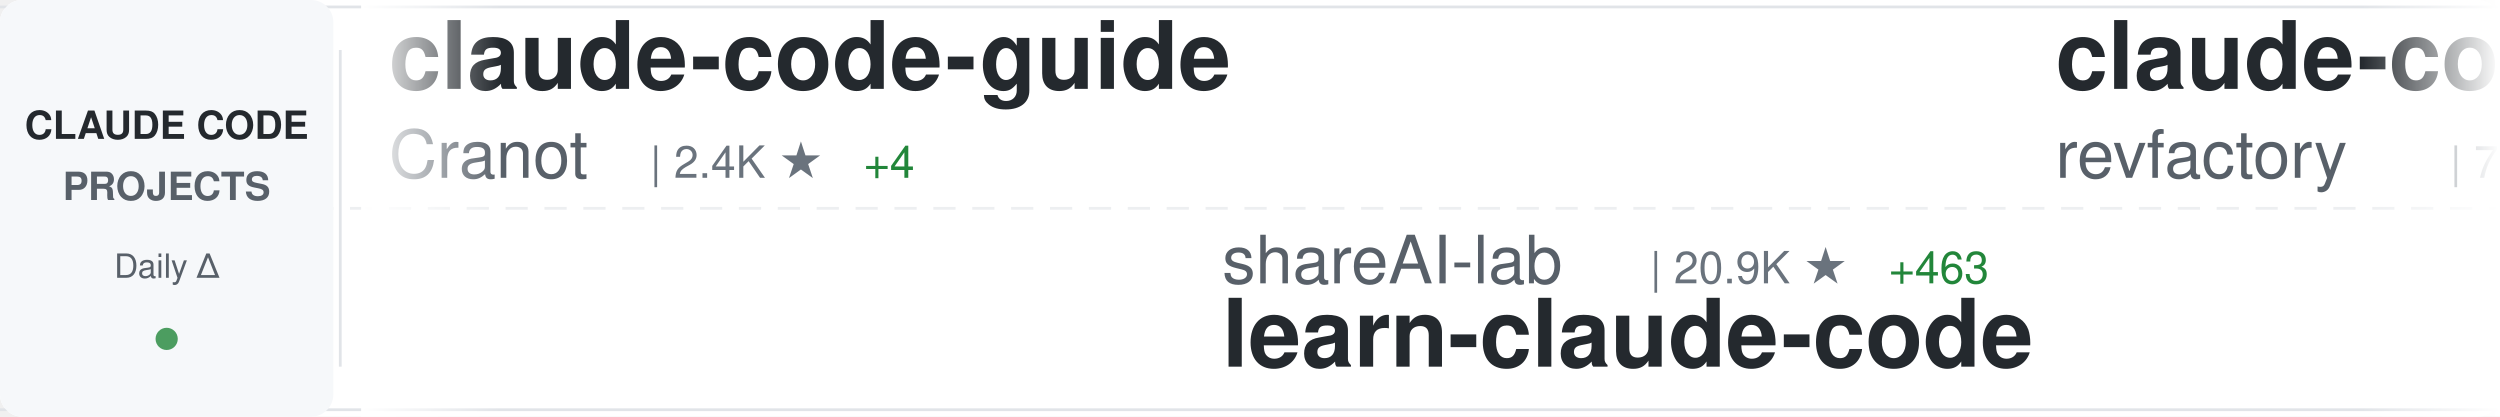
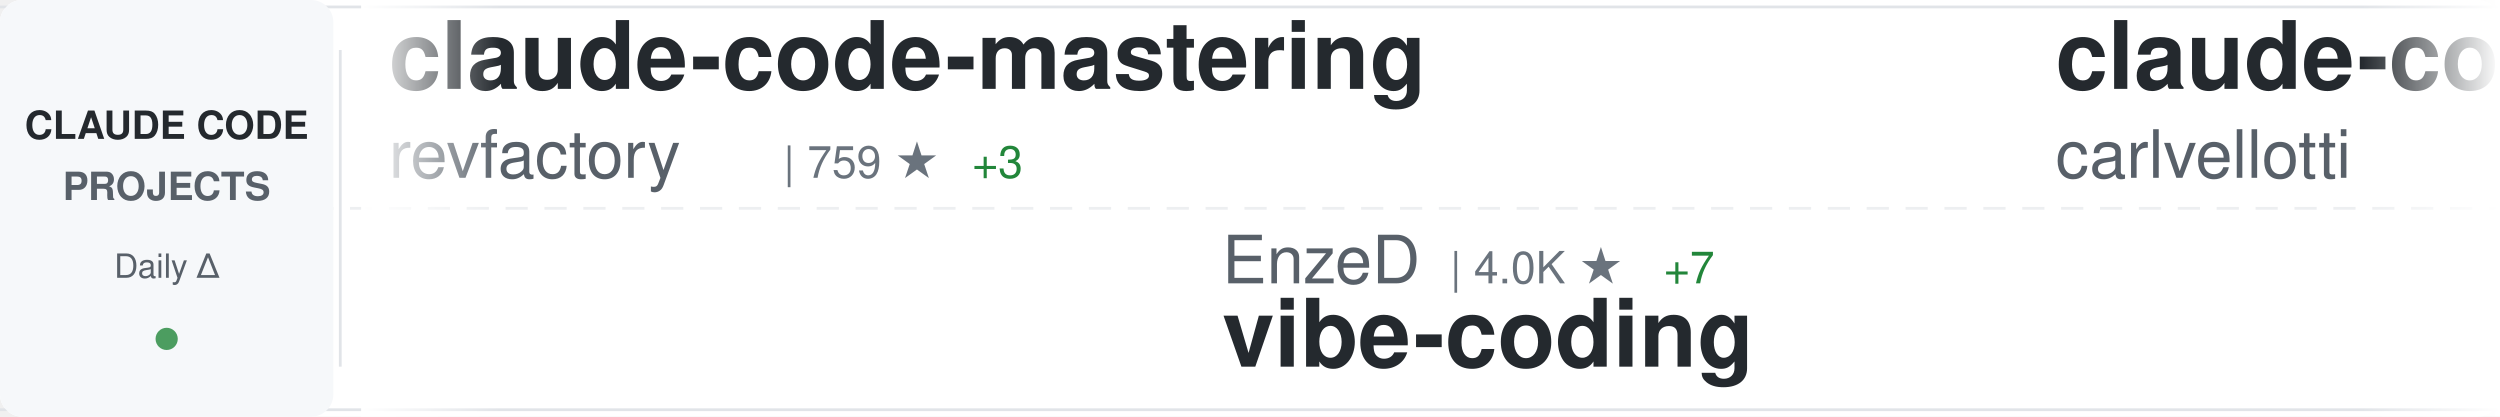
<svg xmlns="http://www.w3.org/2000/svg" width="900" height="150">
  <defs>
    <linearGradient id="awesomeLeftFade" x1="0%" y1="0%" x2="100%" y2="0%">
      <stop offset="0%" style="stop-color:#ffffff;stop-opacity:1" />
      <stop offset="100%" style="stop-color:#ffffff;stop-opacity:0" />
    </linearGradient>
    <linearGradient id="awesomeRightFade" x1="0%" y1="0%" x2="100%" y2="0%">
      <stop offset="0%" style="stop-color:#ffffff;stop-opacity:0" />
      <stop offset="100%" style="stop-color:#ffffff;stop-opacity:1" />
    </linearGradient>
  </defs>
  <rect width="900" height="150" fill="#ffffff" rx="8" />
  <rect x="0" y="2" width="900" height="1" fill="#e1e4e8" />
  <rect x="0" y="147" width="900" height="1" fill="#e1e4e8" />
  <line x1="0" y1="75" x2="900" y2="75" stroke="#e1e4e8" stroke-width="1" stroke-dasharray="8 6" opacity="0.6" />
  <rect x="0" y="0" width="120" height="150" fill="#f6f8fa" rx="8" />
  <text x="60" y="50" font-family="-apple-system, BlinkMacSystemFont, 'Segoe UI', Helvetica, Arial, sans-serif" font-size="14" font-weight="600" fill="#24292e" text-anchor="middle">CLAUDE CODE</text>
  <text x="60" y="72" font-family="-apple-system, BlinkMacSystemFont, 'Segoe UI', Helvetica, Arial, sans-serif" font-size="14" font-weight="600" fill="#586069" text-anchor="middle">PROJECTS</text>
  <text x="60" y="100" font-family="-apple-system, BlinkMacSystemFont, 'Segoe UI', Helvetica, Arial, sans-serif" font-size="12" font-weight="500" fill="#586069" text-anchor="middle">Daily Δ</text>
  <circle cx="60" cy="122" r="4" fill="#22863a" opacity="0.8" />
  <rect x="122" y="18" width="1" height="114" fill="#e1e4e8" />
  <clipPath id="awesomeTickerClip">
    <rect x="130" y="0" width="770" height="150" />
  </clipPath>
  <g clip-path="url(#awesomeTickerClip)">
    <g id="awesomeTickerItems">
      <animateTransform attributeName="transform" attributeType="XML" type="translate" from="0 0" to="-3000 0" dur="54s" repeatCount="indefinite" />
      <g transform="translate(0, 0)">
-         <text x="140" y="32" font-family="-apple-system, BlinkMacSystemFont, 'Segoe UI', Helvetica, Arial, sans-serif" font-size="34" font-weight="600" fill="#24292e">claude-code-guide</text>
-         <text x="140" y="64" font-family="-apple-system, BlinkMacSystemFont, 'Segoe UI', Helvetica, Arial, sans-serif" font-size="24" font-weight="400" fill="#586069">Cranot</text>
-         <text x="234" y="64" font-family="-apple-system, BlinkMacSystemFont, 'Segoe UI', Helvetica, Arial, sans-serif" font-size="16" font-weight="500" fill="#6a737d">| 2.4K ★</text>
-         <text x="311" y="64" font-family="-apple-system, BlinkMacSystemFont, 'Segoe UI', Helvetica, Arial, sans-serif" font-size="16" font-weight="500" fill="#22863a"> +4</text>
-       </g>
-       <g transform="translate(300, 0)">
-         <text x="140" y="102" font-family="-apple-system, BlinkMacSystemFont, 'Segoe UI', Helvetica, Arial, sans-serif" font-size="24" font-weight="400" fill="#586069">shareAI-lab</text>
-         <text x="294" y="102" font-family="-apple-system, BlinkMacSystemFont, 'Segoe UI', Helvetica, Arial, sans-serif" font-size="16" font-weight="500" fill="#6a737d">| 20.9K ★</text>
-         <text x="380" y="102" font-family="-apple-system, BlinkMacSystemFont, 'Segoe UI', Helvetica, Arial, sans-serif" font-size="16" font-weight="500" fill="#22863a"> +463</text>
-         <text x="140" y="132" font-family="-apple-system, BlinkMacSystemFont, 'Segoe UI', Helvetica, Arial, sans-serif" font-size="34" font-weight="600" fill="#24292e">learn-claude-code</text>
-       </g>
-       <g transform="translate(600, 0)">
        <text x="140" y="32" font-family="-apple-system, BlinkMacSystemFont, 'Segoe UI', Helvetica, Arial, sans-serif" font-size="34" font-weight="600" fill="#24292e">claude-code-mastering</text>
        <text x="140" y="64" font-family="-apple-system, BlinkMacSystemFont, 'Segoe UI', Helvetica, Arial, sans-serif" font-size="24" font-weight="400" fill="#586069">revfactory</text>
        <text x="282" y="64" font-family="-apple-system, BlinkMacSystemFont, 'Segoe UI', Helvetica, Arial, sans-serif" font-size="16" font-weight="500" fill="#6a737d">| 759 ★</text>
        <text x="350" y="64" font-family="-apple-system, BlinkMacSystemFont, 'Segoe UI', Helvetica, Arial, sans-serif" font-size="16" font-weight="500" fill="#22863a"> +3</text>
      </g>
+       <g transform="translate(300, 0)">
+         <text x="140" y="102" font-family="-apple-system, BlinkMacSystemFont, 'Segoe UI', Helvetica, Arial, sans-serif" font-size="24" font-weight="400" fill="#586069">EnzeD</text>
+         <text x="222" y="102" font-family="-apple-system, BlinkMacSystemFont, 'Segoe UI', Helvetica, Arial, sans-serif" font-size="16" font-weight="500" fill="#6a737d">| 4.0K ★</text>
+         <text x="299" y="102" font-family="-apple-system, BlinkMacSystemFont, 'Segoe UI', Helvetica, Arial, sans-serif" font-size="16" font-weight="500" fill="#22863a"> +7</text>
+         <text x="140" y="132" font-family="-apple-system, BlinkMacSystemFont, 'Segoe UI', Helvetica, Arial, sans-serif" font-size="34" font-weight="600" fill="#24292e">vibe-coding</text>
+       </g>
+       <g transform="translate(600, 0)">
+         <text x="140" y="32" font-family="-apple-system, BlinkMacSystemFont, 'Segoe UI', Helvetica, Arial, sans-serif" font-size="34" font-weight="600" fill="#24292e">claude-code-pm-course</text>
+         <text x="140" y="64" font-family="-apple-system, BlinkMacSystemFont, 'Segoe UI', Helvetica, Arial, sans-serif" font-size="24" font-weight="400" fill="#586069">carlvellotti</text>
+         <text x="306" y="64" font-family="-apple-system, BlinkMacSystemFont, 'Segoe UI', Helvetica, Arial, sans-serif" font-size="16" font-weight="500" fill="#6a737d">| 1.5K ★</text>
+         <text x="383" y="64" font-family="-apple-system, BlinkMacSystemFont, 'Segoe UI', Helvetica, Arial, sans-serif" font-size="16" font-weight="500" fill="#22863a"> +13</text>
+       </g>
      <g transform="translate(900, 0)">
-         <text x="140" y="102" font-family="-apple-system, BlinkMacSystemFont, 'Segoe UI', Helvetica, Arial, sans-serif" font-size="24" font-weight="400" fill="#586069">ChrisWiles</text>
-         <text x="282" y="102" font-family="-apple-system, BlinkMacSystemFont, 'Segoe UI', Helvetica, Arial, sans-serif" font-size="16" font-weight="500" fill="#6a737d">| 5.4K ★</text>
-         <text x="359" y="102" font-family="-apple-system, BlinkMacSystemFont, 'Segoe UI', Helvetica, Arial, sans-serif" font-size="16" font-weight="500" fill="#22863a"> +10</text>
-         <text x="140" y="132" font-family="-apple-system, BlinkMacSystemFont, 'Segoe UI', Helvetica, Arial, sans-serif" font-size="34" font-weight="600" fill="#24292e">claude-code-showcase</text>
+         <text x="140" y="102" font-family="-apple-system, BlinkMacSystemFont, 'Segoe UI', Helvetica, Arial, sans-serif" font-size="24" font-weight="400" fill="#586069">BloopAI</text>
+         <text x="246" y="102" font-family="-apple-system, BlinkMacSystemFont, 'Segoe UI', Helvetica, Arial, sans-serif" font-size="16" font-weight="500" fill="#6a737d">| 22.3K ★</text>
+         <text x="332" y="102" font-family="-apple-system, BlinkMacSystemFont, 'Segoe UI', Helvetica, Arial, sans-serif" font-size="16" font-weight="500" fill="#22863a"> +90</text>
+         <text x="140" y="132" font-family="-apple-system, BlinkMacSystemFont, 'Segoe UI', Helvetica, Arial, sans-serif" font-size="34" font-weight="600" fill="#24292e">vibe-kanban</text>
      </g>
      <g transform="translate(1200, 0)">
-         <text x="140" y="32" font-family="-apple-system, BlinkMacSystemFont, 'Segoe UI', Helvetica, Arial, sans-serif" font-size="34" font-weight="600" fill="#24292e">claude-plugins-official</text>
-         <text x="140" y="64" font-family="-apple-system, BlinkMacSystemFont, 'Segoe UI', Helvetica, Arial, sans-serif" font-size="24" font-weight="400" fill="#586069">anthropics</text>
-         <text x="282" y="64" font-family="-apple-system, BlinkMacSystemFont, 'Segoe UI', Helvetica, Arial, sans-serif" font-size="16" font-weight="500" fill="#6a737d">| 8.9K ★</text>
-         <text x="359" y="64" font-family="-apple-system, BlinkMacSystemFont, 'Segoe UI', Helvetica, Arial, sans-serif" font-size="16" font-weight="500" fill="#22863a"> +97</text>
+         <text x="140" y="32" font-family="-apple-system, BlinkMacSystemFont, 'Segoe UI', Helvetica, Arial, sans-serif" font-size="34" font-weight="600" fill="#24292e">claudecodeui</text>
+         <text x="140" y="64" font-family="-apple-system, BlinkMacSystemFont, 'Segoe UI', Helvetica, Arial, sans-serif" font-size="24" font-weight="400" fill="#586069">siteboon</text>
+         <text x="258" y="64" font-family="-apple-system, BlinkMacSystemFont, 'Segoe UI', Helvetica, Arial, sans-serif" font-size="16" font-weight="500" fill="#6a737d">| 7.6K ★</text>
+         <text x="335" y="64" font-family="-apple-system, BlinkMacSystemFont, 'Segoe UI', Helvetica, Arial, sans-serif" font-size="16" font-weight="500" fill="#22863a"> +57</text>
      </g>
      <g transform="translate(1500, 0)">
-         <text x="140" y="102" font-family="-apple-system, BlinkMacSystemFont, 'Segoe UI', Helvetica, Arial, sans-serif" font-size="24" font-weight="400" fill="#586069">1rgs</text>
-         <text x="210" y="102" font-family="-apple-system, BlinkMacSystemFont, 'Segoe UI', Helvetica, Arial, sans-serif" font-size="16" font-weight="500" fill="#6a737d">| 3.1K ★</text>
-         <text x="287" y="102" font-family="-apple-system, BlinkMacSystemFont, 'Segoe UI', Helvetica, Arial, sans-serif" font-size="16" font-weight="500" fill="#22863a"> +11</text>
-         <text x="140" y="132" font-family="-apple-system, BlinkMacSystemFont, 'Segoe UI', Helvetica, Arial, sans-serif" font-size="34" font-weight="600" fill="#24292e">claude-code-proxy</text>
+         <text x="140" y="102" font-family="-apple-system, BlinkMacSystemFont, 'Segoe UI', Helvetica, Arial, sans-serif" font-size="24" font-weight="400" fill="#586069">anthropics</text>
+         <text x="282" y="102" font-family="-apple-system, BlinkMacSystemFont, 'Segoe UI', Helvetica, Arial, sans-serif" font-size="16" font-weight="500" fill="#6a737d">| 73.4K ★</text>
+         <text x="368" y="102" font-family="-apple-system, BlinkMacSystemFont, 'Segoe UI', Helvetica, Arial, sans-serif" font-size="16" font-weight="500" fill="#22863a"> +485</text>
+         <text x="140" y="132" font-family="-apple-system, BlinkMacSystemFont, 'Segoe UI', Helvetica, Arial, sans-serif" font-size="34" font-weight="600" fill="#24292e">claude-code</text>
      </g>
      <g transform="translate(1800, 0)">
-         <text x="140" y="32" font-family="-apple-system, BlinkMacSystemFont, 'Segoe UI', Helvetica, Arial, sans-serif" font-size="34" font-weight="600" fill="#24292e">claude-code-settings</text>
-         <text x="140" y="64" font-family="-apple-system, BlinkMacSystemFont, 'Segoe UI', Helvetica, Arial, sans-serif" font-size="24" font-weight="400" fill="#586069">feiskyer</text>
-         <text x="258" y="64" font-family="-apple-system, BlinkMacSystemFont, 'Segoe UI', Helvetica, Arial, sans-serif" font-size="16" font-weight="500" fill="#6a737d">| 1.2K ★</text>
-         <text x="335" y="64" font-family="-apple-system, BlinkMacSystemFont, 'Segoe UI', Helvetica, Arial, sans-serif" font-size="16" font-weight="500" fill="#22863a"> +4</text>
+         <text x="140" y="32" font-family="-apple-system, BlinkMacSystemFont, 'Segoe UI', Helvetica, Arial, sans-serif" font-size="34" font-weight="600" fill="#24292e">claude-code-tresor</text>
+         <text x="140" y="64" font-family="-apple-system, BlinkMacSystemFont, 'Segoe UI', Helvetica, Arial, sans-serif" font-size="24" font-weight="400" fill="#586069">alirezarezvani</text>
+         <text x="330" y="64" font-family="-apple-system, BlinkMacSystemFont, 'Segoe UI', Helvetica, Arial, sans-serif" font-size="16" font-weight="500" fill="#6a737d">| 568 ★</text>
+         <text x="398" y="64" font-family="-apple-system, BlinkMacSystemFont, 'Segoe UI', Helvetica, Arial, sans-serif" font-size="16" font-weight="500" fill="#22863a"> +5</text>
      </g>
      <g transform="translate(2100, 0)">
-         <text x="140" y="102" font-family="-apple-system, BlinkMacSystemFont, 'Segoe UI', Helvetica, Arial, sans-serif" font-size="24" font-weight="400" fill="#586069">Pimzino</text>
-         <text x="246" y="102" font-family="-apple-system, BlinkMacSystemFont, 'Segoe UI', Helvetica, Arial, sans-serif" font-size="16" font-weight="500" fill="#6a737d">| 3.5K ★</text>
-         <text x="323" y="102" font-family="-apple-system, BlinkMacSystemFont, 'Segoe UI', Helvetica, Arial, sans-serif" font-size="16" font-weight="500" fill="#22863a"> +6</text>
-         <text x="140" y="132" font-family="-apple-system, BlinkMacSystemFont, 'Segoe UI', Helvetica, Arial, sans-serif" font-size="34" font-weight="600" fill="#24292e">claude-code-spec-workflo...</text>
+         <text x="140" y="102" font-family="-apple-system, BlinkMacSystemFont, 'Segoe UI', Helvetica, Arial, sans-serif" font-size="24" font-weight="400" fill="#586069">wshobson</text>
+         <text x="258" y="102" font-family="-apple-system, BlinkMacSystemFont, 'Segoe UI', Helvetica, Arial, sans-serif" font-size="16" font-weight="500" fill="#6a737d">| 30.1K ★</text>
+         <text x="344" y="102" font-family="-apple-system, BlinkMacSystemFont, 'Segoe UI', Helvetica, Arial, sans-serif" font-size="16" font-weight="500" fill="#22863a"> +119</text>
+         <text x="140" y="132" font-family="-apple-system, BlinkMacSystemFont, 'Segoe UI', Helvetica, Arial, sans-serif" font-size="34" font-weight="600" fill="#24292e">agents</text>
      </g>
      <g transform="translate(2400, 0)">
-         <text x="140" y="32" font-family="-apple-system, BlinkMacSystemFont, 'Segoe UI', Helvetica, Arial, sans-serif" font-size="34" font-weight="600" fill="#24292e">browser-use</text>
-         <text x="140" y="64" font-family="-apple-system, BlinkMacSystemFont, 'Segoe UI', Helvetica, Arial, sans-serif" font-size="24" font-weight="400" fill="#586069">browser-use</text>
-         <text x="294" y="64" font-family="-apple-system, BlinkMacSystemFont, 'Segoe UI', Helvetica, Arial, sans-serif" font-size="16" font-weight="500" fill="#6a737d">| 79.5K ★</text>
-         <text x="380" y="64" font-family="-apple-system, BlinkMacSystemFont, 'Segoe UI', Helvetica, Arial, sans-serif" font-size="16" font-weight="500" fill="#22863a"> +105</text>
+         <text x="140" y="32" font-family="-apple-system, BlinkMacSystemFont, 'Segoe UI', Helvetica, Arial, sans-serif" font-size="34" font-weight="600" fill="#24292e">cc</text>
+         <text x="140" y="64" font-family="-apple-system, BlinkMacSystemFont, 'Segoe UI', Helvetica, Arial, sans-serif" font-size="24" font-weight="400" fill="#586069">kn1026</text>
+         <text x="234" y="64" font-family="-apple-system, BlinkMacSystemFont, 'Segoe UI', Helvetica, Arial, sans-serif" font-size="16" font-weight="500" fill="#6a737d">| 703 ★</text>
      </g>
      <g transform="translate(2700, 0)">
-         <text x="140" y="102" font-family="-apple-system, BlinkMacSystemFont, 'Segoe UI', Helvetica, Arial, sans-serif" font-size="24" font-weight="400" fill="#586069">disler</text>
-         <text x="234" y="102" font-family="-apple-system, BlinkMacSystemFont, 'Segoe UI', Helvetica, Arial, sans-serif" font-size="16" font-weight="500" fill="#6a737d">| 1.2K ★</text>
-         <text x="311" y="102" font-family="-apple-system, BlinkMacSystemFont, 'Segoe UI', Helvetica, Arial, sans-serif" font-size="16" font-weight="500" fill="#22863a"> +4</text>
-         <text x="140" y="132" font-family="-apple-system, BlinkMacSystemFont, 'Segoe UI', Helvetica, Arial, sans-serif" font-size="34" font-weight="600" fill="#24292e">claude-code-hooks-multi-...</text>
+         <text x="140" y="102" font-family="-apple-system, BlinkMacSystemFont, 'Segoe UI', Helvetica, Arial, sans-serif" font-size="24" font-weight="400" fill="#586069">nishimoto265</text>
+         <text x="306" y="102" font-family="-apple-system, BlinkMacSystemFont, 'Segoe UI', Helvetica, Arial, sans-serif" font-size="16" font-weight="500" fill="#6a737d">| 492 ★</text>
+         <text x="140" y="132" font-family="-apple-system, BlinkMacSystemFont, 'Segoe UI', Helvetica, Arial, sans-serif" font-size="34" font-weight="600" fill="#24292e">Claude-Code-Communicatio...</text>
      </g>
      <g transform="translate(3000, 0)">
-         <text x="140" y="32" font-family="-apple-system, BlinkMacSystemFont, 'Segoe UI', Helvetica, Arial, sans-serif" font-size="34" font-weight="600" fill="#24292e">claude-code-guide</text>
-         <text x="140" y="64" font-family="-apple-system, BlinkMacSystemFont, 'Segoe UI', Helvetica, Arial, sans-serif" font-size="24" font-weight="400" fill="#586069">Cranot</text>
-         <text x="234" y="64" font-family="-apple-system, BlinkMacSystemFont, 'Segoe UI', Helvetica, Arial, sans-serif" font-size="16" font-weight="500" fill="#6a737d">| 2.4K ★</text>
-         <text x="311" y="64" font-family="-apple-system, BlinkMacSystemFont, 'Segoe UI', Helvetica, Arial, sans-serif" font-size="16" font-weight="500" fill="#22863a"> +4</text>
-       </g>
-       <g transform="translate(3300, 0)">
-         <text x="140" y="102" font-family="-apple-system, BlinkMacSystemFont, 'Segoe UI', Helvetica, Arial, sans-serif" font-size="24" font-weight="400" fill="#586069">shareAI-lab</text>
-         <text x="294" y="102" font-family="-apple-system, BlinkMacSystemFont, 'Segoe UI', Helvetica, Arial, sans-serif" font-size="16" font-weight="500" fill="#6a737d">| 20.9K ★</text>
-         <text x="380" y="102" font-family="-apple-system, BlinkMacSystemFont, 'Segoe UI', Helvetica, Arial, sans-serif" font-size="16" font-weight="500" fill="#22863a"> +463</text>
-         <text x="140" y="132" font-family="-apple-system, BlinkMacSystemFont, 'Segoe UI', Helvetica, Arial, sans-serif" font-size="34" font-weight="600" fill="#24292e">learn-claude-code</text>
-       </g>
-       <g transform="translate(3600, 0)">
        <text x="140" y="32" font-family="-apple-system, BlinkMacSystemFont, 'Segoe UI', Helvetica, Arial, sans-serif" font-size="34" font-weight="600" fill="#24292e">claude-code-mastering</text>
        <text x="140" y="64" font-family="-apple-system, BlinkMacSystemFont, 'Segoe UI', Helvetica, Arial, sans-serif" font-size="24" font-weight="400" fill="#586069">revfactory</text>
        <text x="282" y="64" font-family="-apple-system, BlinkMacSystemFont, 'Segoe UI', Helvetica, Arial, sans-serif" font-size="16" font-weight="500" fill="#6a737d">| 759 ★</text>
        <text x="350" y="64" font-family="-apple-system, BlinkMacSystemFont, 'Segoe UI', Helvetica, Arial, sans-serif" font-size="16" font-weight="500" fill="#22863a"> +3</text>
      </g>
+       <g transform="translate(3300, 0)">
+         <text x="140" y="102" font-family="-apple-system, BlinkMacSystemFont, 'Segoe UI', Helvetica, Arial, sans-serif" font-size="24" font-weight="400" fill="#586069">EnzeD</text>
+         <text x="222" y="102" font-family="-apple-system, BlinkMacSystemFont, 'Segoe UI', Helvetica, Arial, sans-serif" font-size="16" font-weight="500" fill="#6a737d">| 4.0K ★</text>
+         <text x="299" y="102" font-family="-apple-system, BlinkMacSystemFont, 'Segoe UI', Helvetica, Arial, sans-serif" font-size="16" font-weight="500" fill="#22863a"> +7</text>
+         <text x="140" y="132" font-family="-apple-system, BlinkMacSystemFont, 'Segoe UI', Helvetica, Arial, sans-serif" font-size="34" font-weight="600" fill="#24292e">vibe-coding</text>
+       </g>
+       <g transform="translate(3600, 0)">
+         <text x="140" y="32" font-family="-apple-system, BlinkMacSystemFont, 'Segoe UI', Helvetica, Arial, sans-serif" font-size="34" font-weight="600" fill="#24292e">claude-code-pm-course</text>
+         <text x="140" y="64" font-family="-apple-system, BlinkMacSystemFont, 'Segoe UI', Helvetica, Arial, sans-serif" font-size="24" font-weight="400" fill="#586069">carlvellotti</text>
+         <text x="306" y="64" font-family="-apple-system, BlinkMacSystemFont, 'Segoe UI', Helvetica, Arial, sans-serif" font-size="16" font-weight="500" fill="#6a737d">| 1.5K ★</text>
+         <text x="383" y="64" font-family="-apple-system, BlinkMacSystemFont, 'Segoe UI', Helvetica, Arial, sans-serif" font-size="16" font-weight="500" fill="#22863a"> +13</text>
+       </g>
      <g transform="translate(3900, 0)">
-         <text x="140" y="102" font-family="-apple-system, BlinkMacSystemFont, 'Segoe UI', Helvetica, Arial, sans-serif" font-size="24" font-weight="400" fill="#586069">ChrisWiles</text>
-         <text x="282" y="102" font-family="-apple-system, BlinkMacSystemFont, 'Segoe UI', Helvetica, Arial, sans-serif" font-size="16" font-weight="500" fill="#6a737d">| 5.4K ★</text>
-         <text x="359" y="102" font-family="-apple-system, BlinkMacSystemFont, 'Segoe UI', Helvetica, Arial, sans-serif" font-size="16" font-weight="500" fill="#22863a"> +10</text>
-         <text x="140" y="132" font-family="-apple-system, BlinkMacSystemFont, 'Segoe UI', Helvetica, Arial, sans-serif" font-size="34" font-weight="600" fill="#24292e">claude-code-showcase</text>
+         <text x="140" y="102" font-family="-apple-system, BlinkMacSystemFont, 'Segoe UI', Helvetica, Arial, sans-serif" font-size="24" font-weight="400" fill="#586069">BloopAI</text>
+         <text x="246" y="102" font-family="-apple-system, BlinkMacSystemFont, 'Segoe UI', Helvetica, Arial, sans-serif" font-size="16" font-weight="500" fill="#6a737d">| 22.3K ★</text>
+         <text x="332" y="102" font-family="-apple-system, BlinkMacSystemFont, 'Segoe UI', Helvetica, Arial, sans-serif" font-size="16" font-weight="500" fill="#22863a"> +90</text>
+         <text x="140" y="132" font-family="-apple-system, BlinkMacSystemFont, 'Segoe UI', Helvetica, Arial, sans-serif" font-size="34" font-weight="600" fill="#24292e">vibe-kanban</text>
      </g>
    </g>
  </g>
  <rect x="130" y="0" width="50" height="150" fill="url(#awesomeLeftFade)" />
  <rect x="850" y="0" width="50" height="150" fill="url(#awesomeRightFade)" />
</svg>
